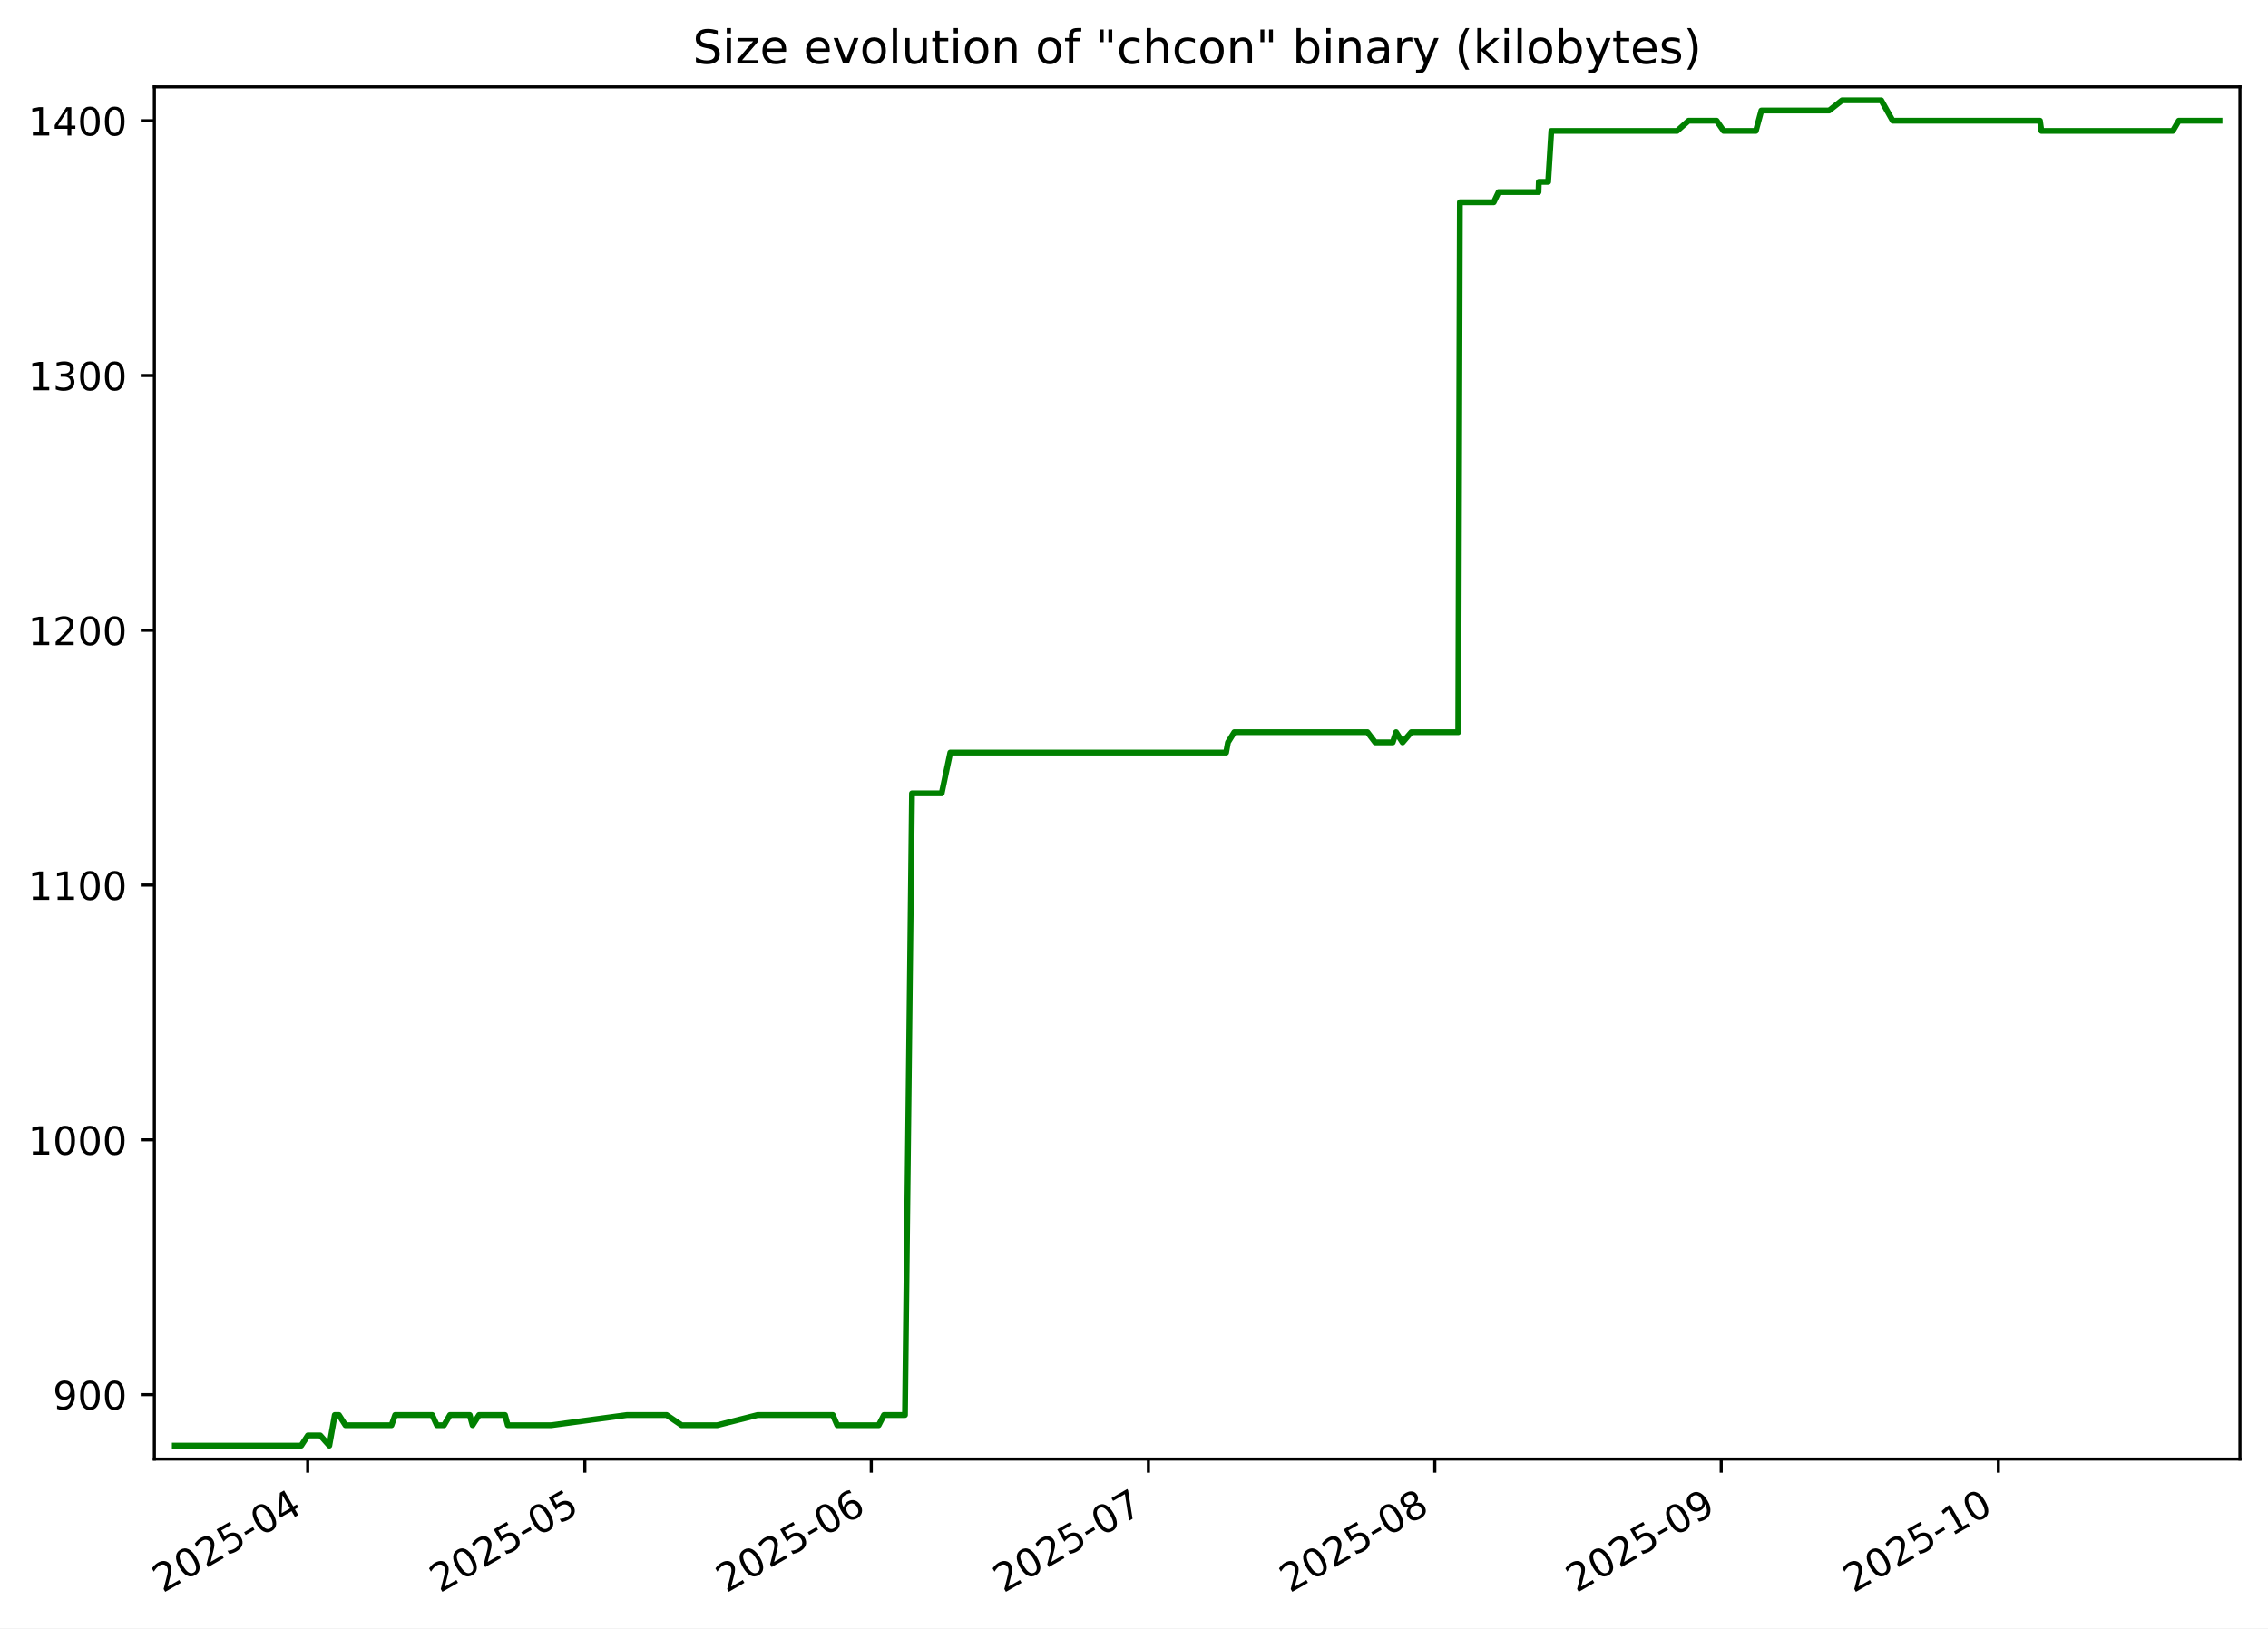
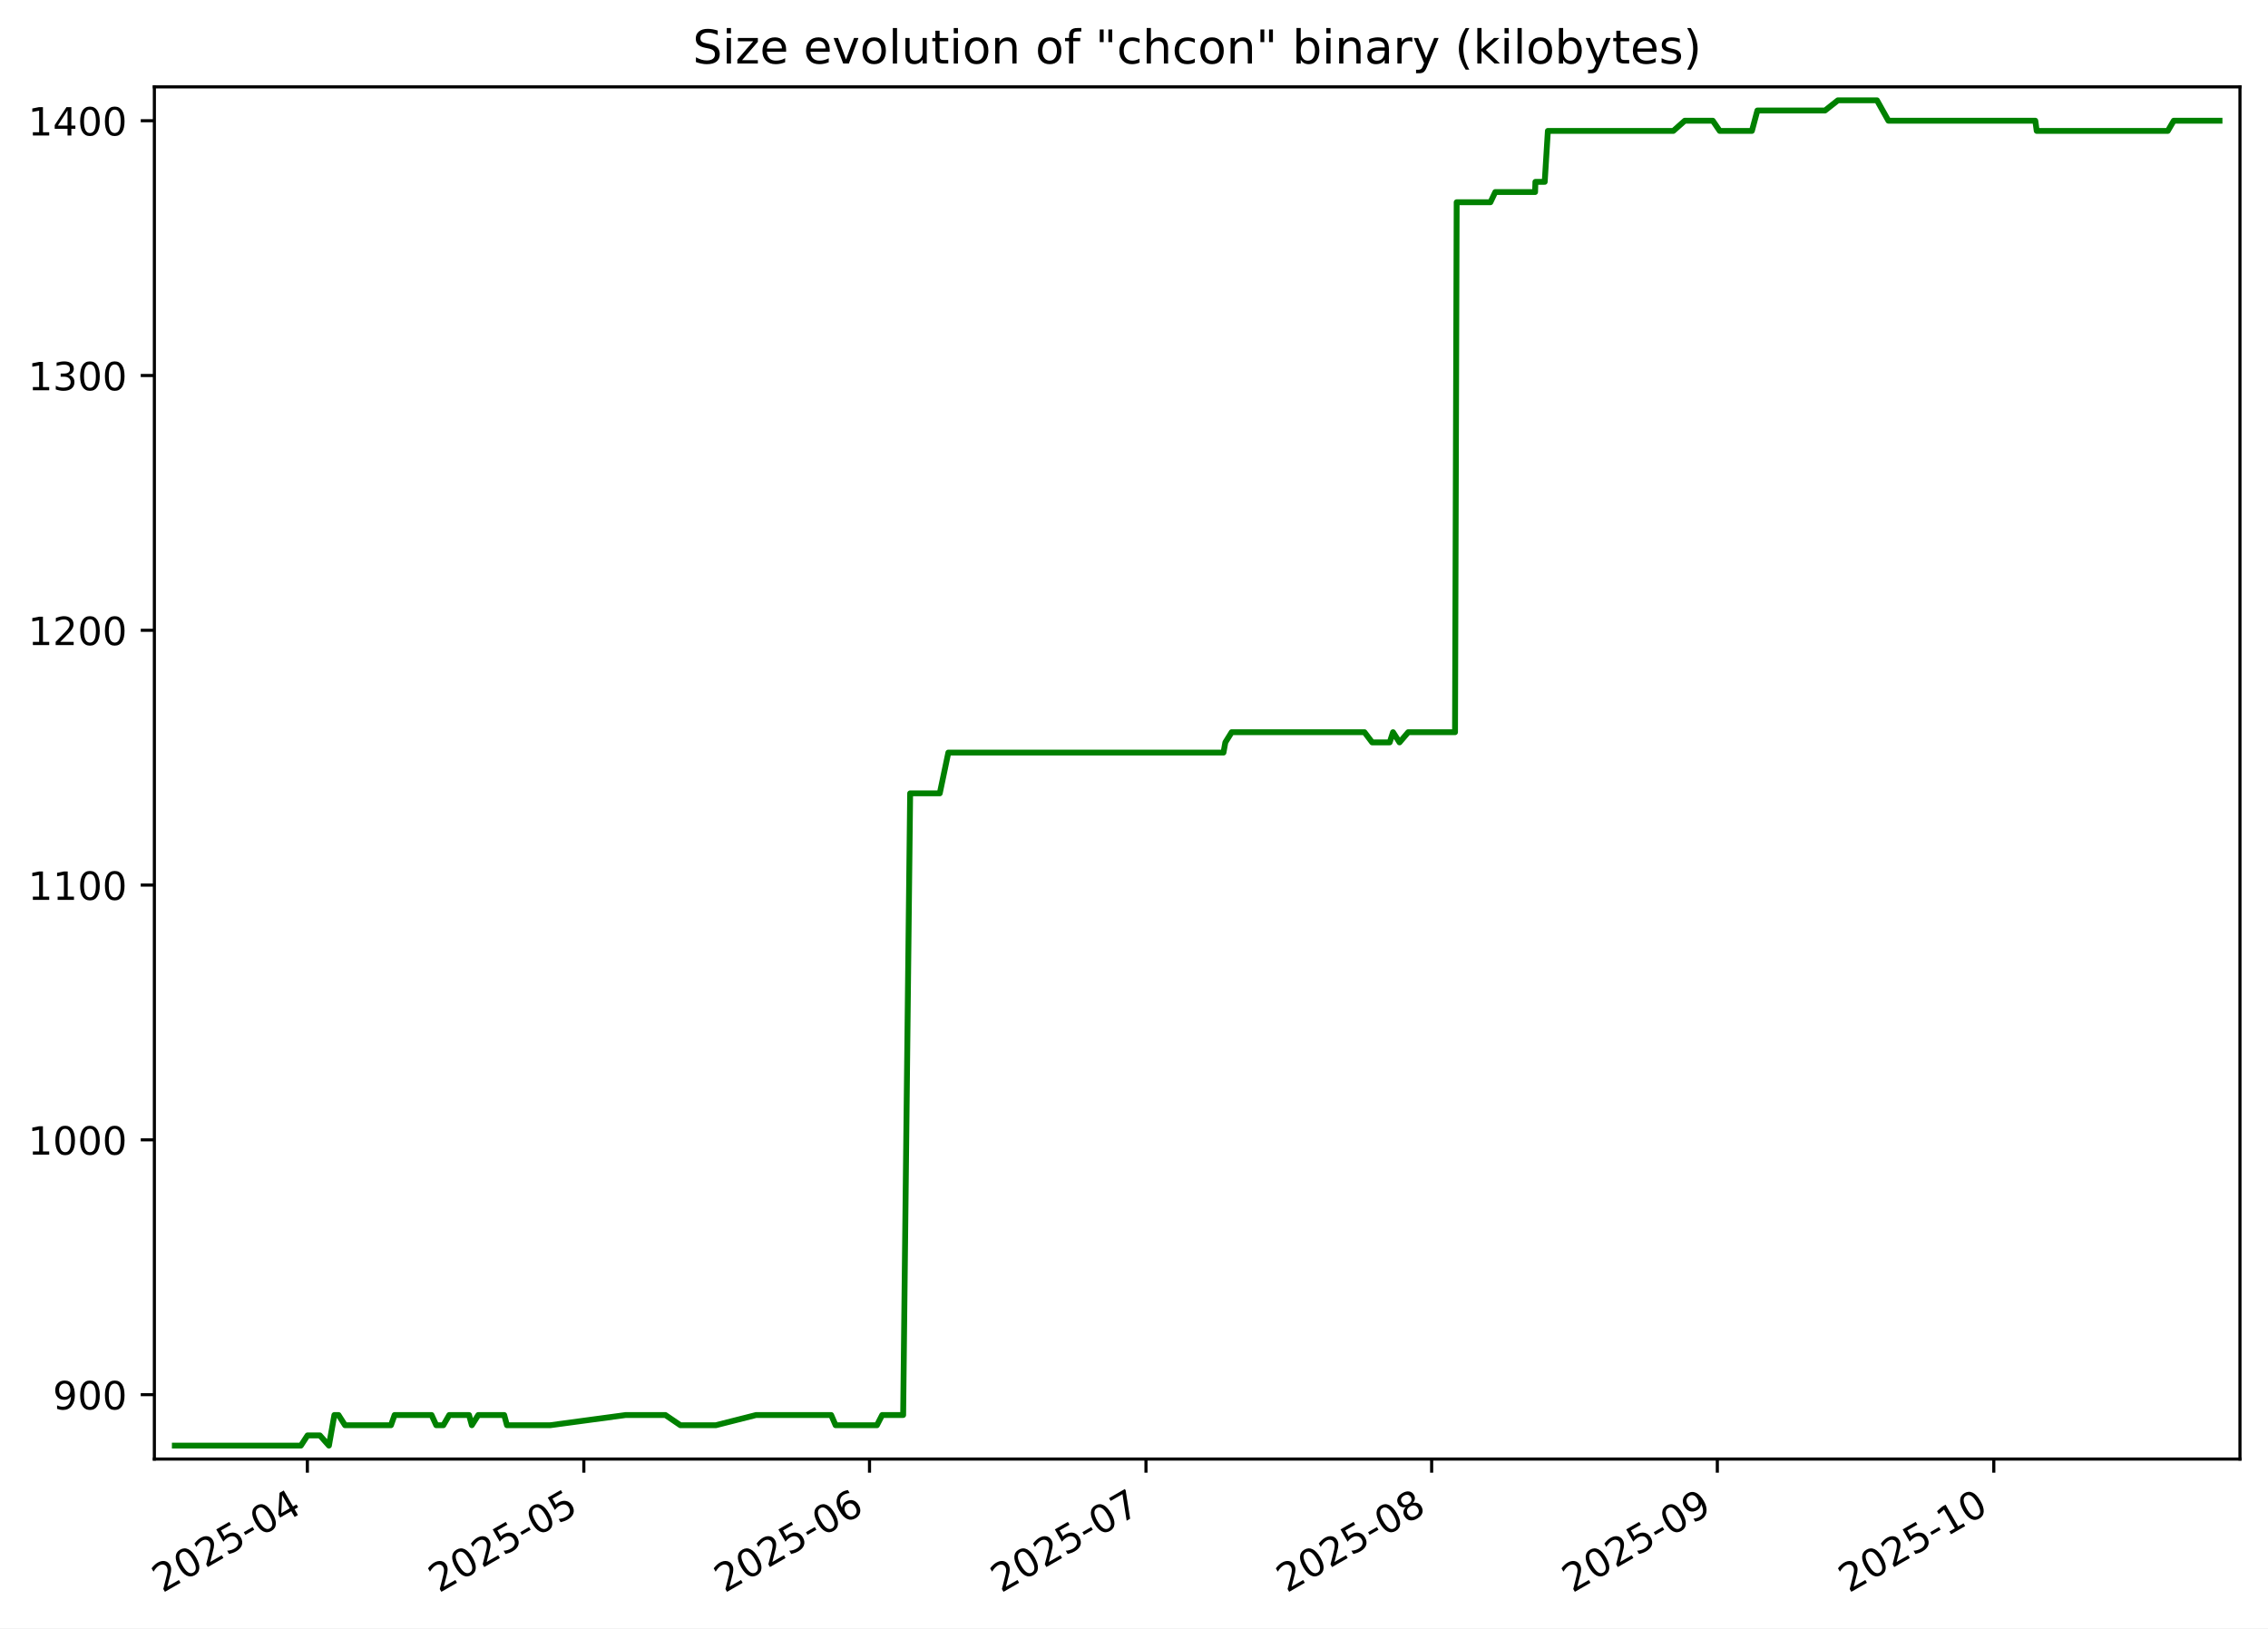
<svg xmlns="http://www.w3.org/2000/svg" xmlns:xlink="http://www.w3.org/1999/xlink" width="582.53pt" height="418.303pt" viewBox="0 0 582.53 418.303" version="1.1">
  <defs>
    <style type="text/css">*{stroke-linejoin: round; stroke-linecap: butt}</style>
  </defs>
  <g id="figure_1">
    <g id="patch_1">
      <path d="M -0 418.303  L 582.53 418.303  L 582.53 0  L -0 0  z " style="fill: #ffffff" />
    </g>
    <g id="axes_1">
      <g id="patch_2">
        <path d="M 39.65 374.83  L 575.33 374.83  L 575.33 22.318  L 39.65 22.318  z " style="fill: #ffffff" />
      </g>
      <g id="matplotlib.axis_1">
        <g id="xtick_1">
          <g id="line2d_1">
            <defs>
-               <path id="me381dc9ca7" d="M 0 0  L 0 3.5  " style="stroke: #000000; stroke-width: 0.8" />
+               <path id="m754781569c" d="M 0 0  L 0 3.5  " style="stroke: #000000; stroke-width: 0.8" />
            </defs>
            <g>
-               <use xlink:href="#me381dc9ca7" x="79.034" y="374.83" style="stroke: #000000; stroke-width: 0.8" />
+               <use xlink:href="#m754781569c" x="78.949" y="374.83" style="stroke: #000000; stroke-width: 0.8" />
            </g>
          </g>
          <g id="text_1">
-             <g transform="translate(41.80953 409.302) rotate(-30) scale(0.1 -0.1)">
+             <g transform="translate(41.72413 409.302) rotate(-30) scale(0.1 -0.1)">
              <defs>
                <path id="DejaVuSans-32" d="M 1228 531  L 3431 531  L 3431 0  L 469 0  L 469 531  Q 828 903 1448 1529  Q 2069 2156 2228 2338  Q 2531 2678 2651 2914  Q 2772 3150 2772 3378  Q 2772 3750 2511 3984  Q 2250 4219 1831 4219  Q 1534 4219 1204 4116  Q 875 4013 500 3803  L 500 4441  Q 881 4594 1212 4672  Q 1544 4750 1819 4750  Q 2544 4750 2975 4387  Q 3406 4025 3406 3419  Q 3406 3131 3298 2873  Q 3191 2616 2906 2266  Q 2828 2175 2409 1742  Q 1991 1309 1228 531  z " transform="scale(0.015625)" />
                <path id="DejaVuSans-30" d="M 2034 4250  Q 1547 4250 1301 3770  Q 1056 3291 1056 2328  Q 1056 1369 1301 889  Q 1547 409 2034 409  Q 2525 409 2770 889  Q 3016 1369 3016 2328  Q 3016 3291 2770 3770  Q 2525 4250 2034 4250  z M 2034 4750  Q 2819 4750 3233 4129  Q 3647 3509 3647 2328  Q 3647 1150 3233 529  Q 2819 -91 2034 -91  Q 1250 -91 836 529  Q 422 1150 422 2328  Q 422 3509 836 4129  Q 1250 4750 2034 4750  z " transform="scale(0.015625)" />
                <path id="DejaVuSans-35" d="M 691 4666  L 3169 4666  L 3169 4134  L 1269 4134  L 1269 2991  Q 1406 3038 1543 3061  Q 1681 3084 1819 3084  Q 2600 3084 3056 2656  Q 3513 2228 3513 1497  Q 3513 744 3044 326  Q 2575 -91 1722 -91  Q 1428 -91 1123 -41  Q 819 9 494 109  L 494 744  Q 775 591 1075 516  Q 1375 441 1709 441  Q 2250 441 2565 725  Q 2881 1009 2881 1497  Q 2881 1984 2565 2268  Q 2250 2553 1709 2553  Q 1456 2553 1204 2497  Q 953 2441 691 2322  L 691 4666  z " transform="scale(0.015625)" />
                <path id="DejaVuSans-2d" d="M 313 2009  L 1997 2009  L 1997 1497  L 313 1497  L 313 2009  z " transform="scale(0.015625)" />
                <path id="DejaVuSans-34" d="M 2419 4116  L 825 1625  L 2419 1625  L 2419 4116  z M 2253 4666  L 3047 4666  L 3047 1625  L 3713 1625  L 3713 1100  L 3047 1100  L 3047 0  L 2419 0  L 2419 1100  L 313 1100  L 313 1709  L 2253 4666  z " transform="scale(0.015625)" />
              </defs>
              <use xlink:href="#DejaVuSans-32" />
              <use xlink:href="#DejaVuSans-30" x="63.623" />
              <use xlink:href="#DejaVuSans-32" x="127.246" />
              <use xlink:href="#DejaVuSans-35" x="190.869" />
              <use xlink:href="#DejaVuSans-2d" x="254.492" />
              <use xlink:href="#DejaVuSans-30" x="290.576" />
              <use xlink:href="#DejaVuSans-34" x="354.199" />
            </g>
          </g>
        </g>
        <g id="xtick_2">
          <g id="line2d_2">
            <g>
-               <use xlink:href="#me381dc9ca7" x="150.221" y="374.83" style="stroke: #000000; stroke-width: 0.8" />
+               <use xlink:href="#m754781569c" x="149.957" y="374.83" style="stroke: #000000; stroke-width: 0.8" />
            </g>
          </g>
          <g id="text_2">
-             <g transform="translate(112.9959 409.302) rotate(-30) scale(0.1 -0.1)">
+             <g transform="translate(112.7324 409.302) rotate(-30) scale(0.1 -0.1)">
              <use xlink:href="#DejaVuSans-32" />
              <use xlink:href="#DejaVuSans-30" x="63.623" />
              <use xlink:href="#DejaVuSans-32" x="127.246" />
              <use xlink:href="#DejaVuSans-35" x="190.869" />
              <use xlink:href="#DejaVuSans-2d" x="254.492" />
              <use xlink:href="#DejaVuSans-30" x="290.576" />
              <use xlink:href="#DejaVuSans-35" x="354.199" />
            </g>
          </g>
        </g>
        <g id="xtick_3">
          <g id="line2d_3">
            <g>
-               <use xlink:href="#me381dc9ca7" x="223.78" y="374.83" style="stroke: #000000; stroke-width: 0.8" />
+               <use xlink:href="#m754781569c" x="223.332" y="374.83" style="stroke: #000000; stroke-width: 0.8" />
            </g>
          </g>
          <g id="text_3">
-             <g transform="translate(186.5552 409.302) rotate(-30) scale(0.1 -0.1)">
+             <g transform="translate(186.1077 409.302) rotate(-30) scale(0.1 -0.1)">
              <defs>
                <path id="DejaVuSans-36" d="M 2113 2584  Q 1688 2584 1439 2293  Q 1191 2003 1191 1497  Q 1191 994 1439 701  Q 1688 409 2113 409  Q 2538 409 2786 701  Q 3034 994 3034 1497  Q 3034 2003 2786 2293  Q 2538 2584 2113 2584  z M 3366 4563  L 3366 3988  Q 3128 4100 2886 4159  Q 2644 4219 2406 4219  Q 1781 4219 1451 3797  Q 1122 3375 1075 2522  Q 1259 2794 1537 2939  Q 1816 3084 2150 3084  Q 2853 3084 3261 2657  Q 3669 2231 3669 1497  Q 3669 778 3244 343  Q 2819 -91 2113 -91  Q 1303 -91 875 529  Q 447 1150 447 2328  Q 447 3434 972 4092  Q 1497 4750 2381 4750  Q 2619 4750 2861 4703  Q 3103 4656 3366 4563  z " transform="scale(0.015625)" />
              </defs>
              <use xlink:href="#DejaVuSans-32" />
              <use xlink:href="#DejaVuSans-30" x="63.623" />
              <use xlink:href="#DejaVuSans-32" x="127.246" />
              <use xlink:href="#DejaVuSans-35" x="190.869" />
              <use xlink:href="#DejaVuSans-2d" x="254.492" />
              <use xlink:href="#DejaVuSans-30" x="290.576" />
              <use xlink:href="#DejaVuSans-36" x="354.199" />
            </g>
          </g>
        </g>
        <g id="xtick_4">
          <g id="line2d_4">
            <g>
-               <use xlink:href="#me381dc9ca7" x="294.966" y="374.83" style="stroke: #000000; stroke-width: 0.8" />
+               <use xlink:href="#m754781569c" x="294.341" y="374.83" style="stroke: #000000; stroke-width: 0.8" />
            </g>
          </g>
          <g id="text_4">
-             <g transform="translate(257.7416 409.302) rotate(-30) scale(0.1 -0.1)">
+             <g transform="translate(257.116 409.302) rotate(-30) scale(0.1 -0.1)">
              <defs>
                <path id="DejaVuSans-37" d="M 525 4666  L 3525 4666  L 3525 4397  L 1831 0  L 1172 0  L 2766 4134  L 525 4134  L 525 4666  z " transform="scale(0.015625)" />
              </defs>
              <use xlink:href="#DejaVuSans-32" />
              <use xlink:href="#DejaVuSans-30" x="63.623" />
              <use xlink:href="#DejaVuSans-32" x="127.246" />
              <use xlink:href="#DejaVuSans-35" x="190.869" />
              <use xlink:href="#DejaVuSans-2d" x="254.492" />
              <use xlink:href="#DejaVuSans-30" x="290.576" />
              <use xlink:href="#DejaVuSans-37" x="354.199" />
            </g>
          </g>
        </g>
        <g id="xtick_5">
          <g id="line2d_5">
            <g>
-               <use xlink:href="#me381dc9ca7" x="368.526" y="374.83" style="stroke: #000000; stroke-width: 0.8" />
+               <use xlink:href="#m754781569c" x="367.716" y="374.83" style="stroke: #000000; stroke-width: 0.8" />
            </g>
          </g>
          <g id="text_5">
-             <g transform="translate(331.3009 409.302) rotate(-30) scale(0.1 -0.1)">
+             <g transform="translate(330.4912 409.302) rotate(-30) scale(0.1 -0.1)">
              <defs>
                <path id="DejaVuSans-38" d="M 2034 2216  Q 1584 2216 1326 1975  Q 1069 1734 1069 1313  Q 1069 891 1326 650  Q 1584 409 2034 409  Q 2484 409 2743 651  Q 3003 894 3003 1313  Q 3003 1734 2745 1975  Q 2488 2216 2034 2216  z M 1403 2484  Q 997 2584 770 2862  Q 544 3141 544 3541  Q 544 4100 942 4425  Q 1341 4750 2034 4750  Q 2731 4750 3128 4425  Q 3525 4100 3525 3541  Q 3525 3141 3298 2862  Q 3072 2584 2669 2484  Q 3125 2378 3379 2068  Q 3634 1759 3634 1313  Q 3634 634 3220 271  Q 2806 -91 2034 -91  Q 1263 -91 848 271  Q 434 634 434 1313  Q 434 1759 690 2068  Q 947 2378 1403 2484  z M 1172 3481  Q 1172 3119 1398 2916  Q 1625 2713 2034 2713  Q 2441 2713 2670 2916  Q 2900 3119 2900 3481  Q 2900 3844 2670 4047  Q 2441 4250 2034 4250  Q 1625 4250 1398 4047  Q 1172 3844 1172 3481  z " transform="scale(0.015625)" />
              </defs>
              <use xlink:href="#DejaVuSans-32" />
              <use xlink:href="#DejaVuSans-30" x="63.623" />
              <use xlink:href="#DejaVuSans-32" x="127.246" />
              <use xlink:href="#DejaVuSans-35" x="190.869" />
              <use xlink:href="#DejaVuSans-2d" x="254.492" />
              <use xlink:href="#DejaVuSans-30" x="290.576" />
              <use xlink:href="#DejaVuSans-38" x="354.199" />
            </g>
          </g>
        </g>
        <g id="xtick_6">
          <g id="line2d_6">
            <g>
-               <use xlink:href="#me381dc9ca7" x="442.085" y="374.83" style="stroke: #000000; stroke-width: 0.8" />
+               <use xlink:href="#m754781569c" x="441.091" y="374.83" style="stroke: #000000; stroke-width: 0.8" />
            </g>
          </g>
          <g id="text_6">
-             <g transform="translate(404.8601 409.302) rotate(-30) scale(0.1 -0.1)">
+             <g transform="translate(403.8665 409.302) rotate(-30) scale(0.1 -0.1)">
              <defs>
                <path id="DejaVuSans-39" d="M 703 97  L 703 672  Q 941 559 1184 500  Q 1428 441 1663 441  Q 2288 441 2617 861  Q 2947 1281 2994 2138  Q 2813 1869 2534 1725  Q 2256 1581 1919 1581  Q 1219 1581 811 2004  Q 403 2428 403 3163  Q 403 3881 828 4315  Q 1253 4750 1959 4750  Q 2769 4750 3195 4129  Q 3622 3509 3622 2328  Q 3622 1225 3098 567  Q 2575 -91 1691 -91  Q 1453 -91 1209 -44  Q 966 3 703 97  z M 1959 2075  Q 2384 2075 2632 2365  Q 2881 2656 2881 3163  Q 2881 3666 2632 3958  Q 2384 4250 1959 4250  Q 1534 4250 1286 3958  Q 1038 3666 1038 3163  Q 1038 2656 1286 2365  Q 1534 2075 1959 2075  z " transform="scale(0.015625)" />
              </defs>
              <use xlink:href="#DejaVuSans-32" />
              <use xlink:href="#DejaVuSans-30" x="63.623" />
              <use xlink:href="#DejaVuSans-32" x="127.246" />
              <use xlink:href="#DejaVuSans-35" x="190.869" />
              <use xlink:href="#DejaVuSans-2d" x="254.492" />
              <use xlink:href="#DejaVuSans-30" x="290.576" />
              <use xlink:href="#DejaVuSans-39" x="354.199" />
            </g>
          </g>
        </g>
        <g id="xtick_7">
          <g id="line2d_7">
            <g>
-               <use xlink:href="#me381dc9ca7" x="513.271" y="374.83" style="stroke: #000000; stroke-width: 0.8" />
+               <use xlink:href="#m754781569c" x="512.1" y="374.83" style="stroke: #000000; stroke-width: 0.8" />
            </g>
          </g>
          <g id="text_7">
-             <g transform="translate(476.0465 409.302) rotate(-30) scale(0.1 -0.1)">
+             <g transform="translate(474.8748 409.302) rotate(-30) scale(0.1 -0.1)">
              <defs>
                <path id="DejaVuSans-31" d="M 794 531  L 1825 531  L 1825 4091  L 703 3866  L 703 4441  L 1819 4666  L 2450 4666  L 2450 531  L 3481 531  L 3481 0  L 794 0  L 794 531  z " transform="scale(0.015625)" />
              </defs>
              <use xlink:href="#DejaVuSans-32" />
              <use xlink:href="#DejaVuSans-30" x="63.623" />
              <use xlink:href="#DejaVuSans-32" x="127.246" />
              <use xlink:href="#DejaVuSans-35" x="190.869" />
              <use xlink:href="#DejaVuSans-2d" x="254.492" />
              <use xlink:href="#DejaVuSans-31" x="290.576" />
              <use xlink:href="#DejaVuSans-30" x="354.199" />
            </g>
          </g>
        </g>
      </g>
      <g id="matplotlib.axis_2">
        <g id="ytick_1">
          <g id="line2d_8">
            <defs>
-               <path id="mf493db623f" d="M 0 0  L -3.5 0  " style="stroke: #000000; stroke-width: 0.8" />
+               <path id="m9ccef479f4" d="M 0 0  L -3.5 0  " style="stroke: #000000; stroke-width: 0.8" />
            </defs>
            <g>
-               <use xlink:href="#mf493db623f" x="39.65" y="358.283" style="stroke: #000000; stroke-width: 0.8" />
+               <use xlink:href="#m9ccef479f4" x="39.65" y="358.283" style="stroke: #000000; stroke-width: 0.8" />
            </g>
          </g>
          <g id="text_8">
            <g transform="translate(13.5625 362.0824) scale(0.1 -0.1)">
              <use xlink:href="#DejaVuSans-39" />
              <use xlink:href="#DejaVuSans-30" x="63.623" />
              <use xlink:href="#DejaVuSans-30" x="127.246" />
            </g>
          </g>
        </g>
        <g id="ytick_2">
          <g id="line2d_9">
            <g>
-               <use xlink:href="#mf493db623f" x="39.65" y="292.829" style="stroke: #000000; stroke-width: 0.8" />
+               <use xlink:href="#m9ccef479f4" x="39.65" y="292.829" style="stroke: #000000; stroke-width: 0.8" />
            </g>
          </g>
          <g id="text_9">
            <g transform="translate(7.2 296.6279) scale(0.1 -0.1)">
              <use xlink:href="#DejaVuSans-31" />
              <use xlink:href="#DejaVuSans-30" x="63.623" />
              <use xlink:href="#DejaVuSans-30" x="127.246" />
              <use xlink:href="#DejaVuSans-30" x="190.869" />
            </g>
          </g>
        </g>
        <g id="ytick_3">
          <g id="line2d_10">
            <g>
-               <use xlink:href="#mf493db623f" x="39.65" y="227.374" style="stroke: #000000; stroke-width: 0.8" />
+               <use xlink:href="#m9ccef479f4" x="39.65" y="227.374" style="stroke: #000000; stroke-width: 0.8" />
            </g>
          </g>
          <g id="text_10">
            <g transform="translate(7.2 231.1733) scale(0.1 -0.1)">
              <use xlink:href="#DejaVuSans-31" />
              <use xlink:href="#DejaVuSans-31" x="63.623" />
              <use xlink:href="#DejaVuSans-30" x="127.246" />
              <use xlink:href="#DejaVuSans-30" x="190.869" />
            </g>
          </g>
        </g>
        <g id="ytick_4">
          <g id="line2d_11">
            <g>
-               <use xlink:href="#mf493db623f" x="39.65" y="161.92" style="stroke: #000000; stroke-width: 0.8" />
+               <use xlink:href="#m9ccef479f4" x="39.65" y="161.92" style="stroke: #000000; stroke-width: 0.8" />
            </g>
          </g>
          <g id="text_11">
            <g transform="translate(7.2 165.7188) scale(0.1 -0.1)">
              <use xlink:href="#DejaVuSans-31" />
              <use xlink:href="#DejaVuSans-32" x="63.623" />
              <use xlink:href="#DejaVuSans-30" x="127.246" />
              <use xlink:href="#DejaVuSans-30" x="190.869" />
            </g>
          </g>
        </g>
        <g id="ytick_5">
          <g id="line2d_12">
            <g>
-               <use xlink:href="#mf493db623f" x="39.65" y="96.465" style="stroke: #000000; stroke-width: 0.8" />
+               <use xlink:href="#m9ccef479f4" x="39.65" y="96.465" style="stroke: #000000; stroke-width: 0.8" />
            </g>
          </g>
          <g id="text_12">
            <g transform="translate(7.2 100.2643) scale(0.1 -0.1)">
              <defs>
                <path id="DejaVuSans-33" d="M 2597 2516  Q 3050 2419 3304 2112  Q 3559 1806 3559 1356  Q 3559 666 3084 287  Q 2609 -91 1734 -91  Q 1441 -91 1130 -33  Q 819 25 488 141  L 488 750  Q 750 597 1062 519  Q 1375 441 1716 441  Q 2309 441 2620 675  Q 2931 909 2931 1356  Q 2931 1769 2642 2001  Q 2353 2234 1838 2234  L 1294 2234  L 1294 2753  L 1863 2753  Q 2328 2753 2575 2939  Q 2822 3125 2822 3475  Q 2822 3834 2567 4026  Q 2313 4219 1838 4219  Q 1578 4219 1281 4162  Q 984 4106 628 3988  L 628 4550  Q 988 4650 1302 4700  Q 1616 4750 1894 4750  Q 2613 4750 3031 4423  Q 3450 4097 3450 3541  Q 3450 3153 3228 2886  Q 3006 2619 2597 2516  z " transform="scale(0.015625)" />
              </defs>
              <use xlink:href="#DejaVuSans-31" />
              <use xlink:href="#DejaVuSans-33" x="63.623" />
              <use xlink:href="#DejaVuSans-30" x="127.246" />
              <use xlink:href="#DejaVuSans-30" x="190.869" />
            </g>
          </g>
        </g>
        <g id="ytick_6">
          <g id="line2d_13">
            <g>
-               <use xlink:href="#mf493db623f" x="39.65" y="31.01" style="stroke: #000000; stroke-width: 0.8" />
+               <use xlink:href="#m9ccef479f4" x="39.65" y="31.01" style="stroke: #000000; stroke-width: 0.8" />
            </g>
          </g>
          <g id="text_13">
            <g transform="translate(7.2 34.80971) scale(0.1 -0.1)">
              <use xlink:href="#DejaVuSans-31" />
              <use xlink:href="#DejaVuSans-34" x="63.623" />
              <use xlink:href="#DejaVuSans-30" x="127.246" />
              <use xlink:href="#DejaVuSans-30" x="190.869" />
            </g>
          </g>
        </g>
      </g>
      <g id="line2d_14">
-         <path d="M 44.902 371.374  L 77.364 371.374  L 79.075 368.756  L 82.252 368.756  L 84.584 371.374  L 85.982 363.52  L 87.056 363.52  L 88.729 366.138  L 100.558 366.138  L 101.495 363.52  L 111.011 363.52  L 112.219 366.138  L 114.046 366.138  L 115.567 363.52  L 120.658 363.52  L 121.382 366.138  L 123.036 363.52  L 129.715 363.52  L 130.424 366.138  L 141.563 366.138  L 161.02 363.52  L 171.219 363.52  L 175.079 366.138  L 184.207 366.138  L 194.576 363.52  L 213.906 363.52  L 215.046 366.138  L 225.689 366.138  L 227.037 363.52  L 232.443 363.52  L 234.244 203.81  L 241.87 203.81  L 244.078 193.338  L 314.925 193.338  L 315.401 190.72  L 317.033 188.101  L 351.223 188.101  L 353.211 190.72  L 357.722 190.72  L 358.578 188.101  L 360.254 190.72  L 362.495 188.101  L 374.547 188.101  L 374.97 51.956  L 383.659 51.956  L 384.909 49.338  L 395.161 49.338  L 395.24 46.72  L 397.64 46.72  L 398.452 33.629  L 430.75 33.629  L 433.712 31.01  L 440.907 31.01  L 442.703 33.629  L 450.989 33.629  L 452.399 28.392  L 469.809 28.392  L 473.123 25.774  L 483.193 25.774  L 486.137 31.01  L 523.96 31.01  L 524.326 33.629  L 558.078 33.629  L 559.615 31.01  L 570.078 31.01  L 570.078 31.01  " clip-path="url(#p7e43966efc)" style="fill: none; stroke: #008000; stroke-width: 1.5; stroke-linecap: square" />
+         <path d="M 44.902 371.374  L 77.283 371.374  L 78.989 368.756  L 82.158 368.756  L 84.485 371.374  L 85.879 363.52  L 86.95 363.52  L 88.619 366.138  L 100.419 366.138  L 101.353 363.52  L 110.846 363.52  L 112.05 366.138  L 113.873 366.138  L 115.39 363.52  L 120.468 363.52  L 121.191 366.138  L 122.841 363.52  L 129.503 363.52  L 130.21 366.138  L 141.322 366.138  L 160.729 363.52  L 170.902 363.52  L 174.753 366.138  L 183.859 366.138  L 194.201 363.52  L 213.483 363.52  L 214.621 366.138  L 225.237 366.138  L 226.581 363.52  L 231.974 363.52  L 233.77 203.81  L 241.378 203.81  L 243.579 193.338  L 314.25 193.338  L 314.725 190.72  L 316.352 188.101  L 350.456 188.101  L 352.44 190.72  L 356.94 190.72  L 357.793 188.101  L 359.465 190.72  L 361.7 188.101  L 373.722 188.101  L 374.144 51.956  L 382.811 51.956  L 384.059 49.338  L 394.285 49.338  L 394.363 46.72  L 396.758 46.72  L 397.568 33.629  L 429.785 33.629  L 432.74 31.01  L 439.916 31.01  L 441.708 33.629  L 449.973 33.629  L 451.38 28.392  L 468.746 28.392  L 472.052 25.774  L 482.096 25.774  L 485.033 31.01  L 522.761 31.01  L 523.126 33.629  L 556.794 33.629  L 558.328 31.01  L 570.078 31.01  L 570.078 31.01  " clip-path="url(#pfa095689f7)" style="fill: none; stroke: #008000; stroke-width: 1.5; stroke-linecap: square" />
      </g>
      <g id="patch_3">
        <path d="M 39.65 374.83  L 39.65 22.318  " style="fill: none; stroke: #000000; stroke-width: 0.8; stroke-linejoin: miter; stroke-linecap: square" />
      </g>
      <g id="patch_4">
        <path d="M 575.33 374.83  L 575.33 22.318  " style="fill: none; stroke: #000000; stroke-width: 0.8; stroke-linejoin: miter; stroke-linecap: square" />
      </g>
      <g id="patch_5">
        <path d="M 39.65 374.83  L 575.33 374.83  " style="fill: none; stroke: #000000; stroke-width: 0.8; stroke-linejoin: miter; stroke-linecap: square" />
      </g>
      <g id="patch_6">
        <path d="M 39.65 22.318  L 575.33 22.318  " style="fill: none; stroke: #000000; stroke-width: 0.8; stroke-linejoin: miter; stroke-linecap: square" />
      </g>
      <g id="text_14">
        <g transform="translate(177.92 16.31812) scale(0.12 -0.12)">
          <defs>
            <path id="DejaVuSans-53" d="M 3425 4513  L 3425 3897  Q 3066 4069 2747 4153  Q 2428 4238 2131 4238  Q 1616 4238 1336 4038  Q 1056 3838 1056 3469  Q 1056 3159 1242 3001  Q 1428 2844 1947 2747  L 2328 2669  Q 3034 2534 3370 2195  Q 3706 1856 3706 1288  Q 3706 609 3251 259  Q 2797 -91 1919 -91  Q 1588 -91 1214 -16  Q 841 59 441 206  L 441 856  Q 825 641 1194 531  Q 1563 422 1919 422  Q 2459 422 2753 634  Q 3047 847 3047 1241  Q 3047 1584 2836 1778  Q 2625 1972 2144 2069  L 1759 2144  Q 1053 2284 737 2584  Q 422 2884 422 3419  Q 422 4038 858 4394  Q 1294 4750 2059 4750  Q 2388 4750 2728 4690  Q 3069 4631 3425 4513  z " transform="scale(0.015625)" />
            <path id="DejaVuSans-69" d="M 603 3500  L 1178 3500  L 1178 0  L 603 0  L 603 3500  z M 603 4863  L 1178 4863  L 1178 4134  L 603 4134  L 603 4863  z " transform="scale(0.015625)" />
            <path id="DejaVuSans-7a" d="M 353 3500  L 3084 3500  L 3084 2975  L 922 459  L 3084 459  L 3084 0  L 275 0  L 275 525  L 2438 3041  L 353 3041  L 353 3500  z " transform="scale(0.015625)" />
            <path id="DejaVuSans-65" d="M 3597 1894  L 3597 1613  L 953 1613  Q 991 1019 1311 708  Q 1631 397 2203 397  Q 2534 397 2845 478  Q 3156 559 3463 722  L 3463 178  Q 3153 47 2828 -22  Q 2503 -91 2169 -91  Q 1331 -91 842 396  Q 353 884 353 1716  Q 353 2575 817 3079  Q 1281 3584 2069 3584  Q 2775 3584 3186 3129  Q 3597 2675 3597 1894  z M 3022 2063  Q 3016 2534 2758 2815  Q 2500 3097 2075 3097  Q 1594 3097 1305 2825  Q 1016 2553 972 2059  L 3022 2063  z " transform="scale(0.015625)" />
            <path id="DejaVuSans-20" transform="scale(0.015625)" />
            <path id="DejaVuSans-76" d="M 191 3500  L 800 3500  L 1894 563  L 2988 3500  L 3597 3500  L 2284 0  L 1503 0  L 191 3500  z " transform="scale(0.015625)" />
            <path id="DejaVuSans-6f" d="M 1959 3097  Q 1497 3097 1228 2736  Q 959 2375 959 1747  Q 959 1119 1226 758  Q 1494 397 1959 397  Q 2419 397 2687 759  Q 2956 1122 2956 1747  Q 2956 2369 2687 2733  Q 2419 3097 1959 3097  z M 1959 3584  Q 2709 3584 3137 3096  Q 3566 2609 3566 1747  Q 3566 888 3137 398  Q 2709 -91 1959 -91  Q 1206 -91 779 398  Q 353 888 353 1747  Q 353 2609 779 3096  Q 1206 3584 1959 3584  z " transform="scale(0.015625)" />
            <path id="DejaVuSans-6c" d="M 603 4863  L 1178 4863  L 1178 0  L 603 0  L 603 4863  z " transform="scale(0.015625)" />
            <path id="DejaVuSans-75" d="M 544 1381  L 544 3500  L 1119 3500  L 1119 1403  Q 1119 906 1312 657  Q 1506 409 1894 409  Q 2359 409 2629 706  Q 2900 1003 2900 1516  L 2900 3500  L 3475 3500  L 3475 0  L 2900 0  L 2900 538  Q 2691 219 2414 64  Q 2138 -91 1772 -91  Q 1169 -91 856 284  Q 544 659 544 1381  z M 1991 3584  L 1991 3584  z " transform="scale(0.015625)" />
            <path id="DejaVuSans-74" d="M 1172 4494  L 1172 3500  L 2356 3500  L 2356 3053  L 1172 3053  L 1172 1153  Q 1172 725 1289 603  Q 1406 481 1766 481  L 2356 481  L 2356 0  L 1766 0  Q 1100 0 847 248  Q 594 497 594 1153  L 594 3053  L 172 3053  L 172 3500  L 594 3500  L 594 4494  L 1172 4494  z " transform="scale(0.015625)" />
            <path id="DejaVuSans-6e" d="M 3513 2113  L 3513 0  L 2938 0  L 2938 2094  Q 2938 2591 2744 2837  Q 2550 3084 2163 3084  Q 1697 3084 1428 2787  Q 1159 2491 1159 1978  L 1159 0  L 581 0  L 581 3500  L 1159 3500  L 1159 2956  Q 1366 3272 1645 3428  Q 1925 3584 2291 3584  Q 2894 3584 3203 3211  Q 3513 2838 3513 2113  z " transform="scale(0.015625)" />
            <path id="DejaVuSans-66" d="M 2375 4863  L 2375 4384  L 1825 4384  Q 1516 4384 1395 4259  Q 1275 4134 1275 3809  L 1275 3500  L 2222 3500  L 2222 3053  L 1275 3053  L 1275 0  L 697 0  L 697 3053  L 147 3053  L 147 3500  L 697 3500  L 697 3744  Q 697 4328 969 4595  Q 1241 4863 1831 4863  L 2375 4863  z " transform="scale(0.015625)" />
            <path id="DejaVuSans-22" d="M 1147 4666  L 1147 2931  L 616 2931  L 616 4666  L 1147 4666  z M 2328 4666  L 2328 2931  L 1797 2931  L 1797 4666  L 2328 4666  z " transform="scale(0.015625)" />
            <path id="DejaVuSans-63" d="M 3122 3366  L 3122 2828  Q 2878 2963 2633 3030  Q 2388 3097 2138 3097  Q 1578 3097 1268 2742  Q 959 2388 959 1747  Q 959 1106 1268 751  Q 1578 397 2138 397  Q 2388 397 2633 464  Q 2878 531 3122 666  L 3122 134  Q 2881 22 2623 -34  Q 2366 -91 2075 -91  Q 1284 -91 818 406  Q 353 903 353 1747  Q 353 2603 823 3093  Q 1294 3584 2113 3584  Q 2378 3584 2631 3529  Q 2884 3475 3122 3366  z " transform="scale(0.015625)" />
            <path id="DejaVuSans-68" d="M 3513 2113  L 3513 0  L 2938 0  L 2938 2094  Q 2938 2591 2744 2837  Q 2550 3084 2163 3084  Q 1697 3084 1428 2787  Q 1159 2491 1159 1978  L 1159 0  L 581 0  L 581 4863  L 1159 4863  L 1159 2956  Q 1366 3272 1645 3428  Q 1925 3584 2291 3584  Q 2894 3584 3203 3211  Q 3513 2838 3513 2113  z " transform="scale(0.015625)" />
            <path id="DejaVuSans-62" d="M 3116 1747  Q 3116 2381 2855 2742  Q 2594 3103 2138 3103  Q 1681 3103 1420 2742  Q 1159 2381 1159 1747  Q 1159 1113 1420 752  Q 1681 391 2138 391  Q 2594 391 2855 752  Q 3116 1113 3116 1747  z M 1159 2969  Q 1341 3281 1617 3432  Q 1894 3584 2278 3584  Q 2916 3584 3314 3078  Q 3713 2572 3713 1747  Q 3713 922 3314 415  Q 2916 -91 2278 -91  Q 1894 -91 1617 61  Q 1341 213 1159 525  L 1159 0  L 581 0  L 581 4863  L 1159 4863  L 1159 2969  z " transform="scale(0.015625)" />
            <path id="DejaVuSans-61" d="M 2194 1759  Q 1497 1759 1228 1600  Q 959 1441 959 1056  Q 959 750 1161 570  Q 1363 391 1709 391  Q 2188 391 2477 730  Q 2766 1069 2766 1631  L 2766 1759  L 2194 1759  z M 3341 1997  L 3341 0  L 2766 0  L 2766 531  Q 2569 213 2275 61  Q 1981 -91 1556 -91  Q 1019 -91 701 211  Q 384 513 384 1019  Q 384 1609 779 1909  Q 1175 2209 1959 2209  L 2766 2209  L 2766 2266  Q 2766 2663 2505 2880  Q 2244 3097 1772 3097  Q 1472 3097 1187 3025  Q 903 2953 641 2809  L 641 3341  Q 956 3463 1253 3523  Q 1550 3584 1831 3584  Q 2591 3584 2966 3190  Q 3341 2797 3341 1997  z " transform="scale(0.015625)" />
            <path id="DejaVuSans-72" d="M 2631 2963  Q 2534 3019 2420 3045  Q 2306 3072 2169 3072  Q 1681 3072 1420 2755  Q 1159 2438 1159 1844  L 1159 0  L 581 0  L 581 3500  L 1159 3500  L 1159 2956  Q 1341 3275 1631 3429  Q 1922 3584 2338 3584  Q 2397 3584 2469 3576  Q 2541 3569 2628 3553  L 2631 2963  z " transform="scale(0.015625)" />
            <path id="DejaVuSans-79" d="M 2059 -325  Q 1816 -950 1584 -1140  Q 1353 -1331 966 -1331  L 506 -1331  L 506 -850  L 844 -850  Q 1081 -850 1212 -737  Q 1344 -625 1503 -206  L 1606 56  L 191 3500  L 800 3500  L 1894 763  L 2988 3500  L 3597 3500  L 2059 -325  z " transform="scale(0.015625)" />
            <path id="DejaVuSans-28" d="M 1984 4856  Q 1566 4138 1362 3434  Q 1159 2731 1159 2009  Q 1159 1288 1364 580  Q 1569 -128 1984 -844  L 1484 -844  Q 1016 -109 783 600  Q 550 1309 550 2009  Q 550 2706 781 3412  Q 1013 4119 1484 4856  L 1984 4856  z " transform="scale(0.015625)" />
            <path id="DejaVuSans-6b" d="M 581 4863  L 1159 4863  L 1159 1991  L 2875 3500  L 3609 3500  L 1753 1863  L 3688 0  L 2938 0  L 1159 1709  L 1159 0  L 581 0  L 581 4863  z " transform="scale(0.015625)" />
            <path id="DejaVuSans-73" d="M 2834 3397  L 2834 2853  Q 2591 2978 2328 3040  Q 2066 3103 1784 3103  Q 1356 3103 1142 2972  Q 928 2841 928 2578  Q 928 2378 1081 2264  Q 1234 2150 1697 2047  L 1894 2003  Q 2506 1872 2764 1633  Q 3022 1394 3022 966  Q 3022 478 2636 193  Q 2250 -91 1575 -91  Q 1294 -91 989 -36  Q 684 19 347 128  L 347 722  Q 666 556 975 473  Q 1284 391 1588 391  Q 1994 391 2212 530  Q 2431 669 2431 922  Q 2431 1156 2273 1281  Q 2116 1406 1581 1522  L 1381 1569  Q 847 1681 609 1914  Q 372 2147 372 2553  Q 372 3047 722 3315  Q 1072 3584 1716 3584  Q 2034 3584 2315 3537  Q 2597 3491 2834 3397  z " transform="scale(0.015625)" />
            <path id="DejaVuSans-29" d="M 513 4856  L 1013 4856  Q 1481 4119 1714 3412  Q 1947 2706 1947 2009  Q 1947 1309 1714 600  Q 1481 -109 1013 -844  L 513 -844  Q 928 -128 1133 580  Q 1338 1288 1338 2009  Q 1338 2731 1133 3434  Q 928 4138 513 4856  z " transform="scale(0.015625)" />
          </defs>
          <use xlink:href="#DejaVuSans-53" />
          <use xlink:href="#DejaVuSans-69" x="63.477" />
          <use xlink:href="#DejaVuSans-7a" x="91.26" />
          <use xlink:href="#DejaVuSans-65" x="143.75" />
          <use xlink:href="#DejaVuSans-20" x="205.273" />
          <use xlink:href="#DejaVuSans-65" x="237.061" />
          <use xlink:href="#DejaVuSans-76" x="298.584" />
          <use xlink:href="#DejaVuSans-6f" x="357.764" />
          <use xlink:href="#DejaVuSans-6c" x="418.945" />
          <use xlink:href="#DejaVuSans-75" x="446.729" />
          <use xlink:href="#DejaVuSans-74" x="510.107" />
          <use xlink:href="#DejaVuSans-69" x="549.316" />
          <use xlink:href="#DejaVuSans-6f" x="577.1" />
          <use xlink:href="#DejaVuSans-6e" x="638.281" />
          <use xlink:href="#DejaVuSans-20" x="701.66" />
          <use xlink:href="#DejaVuSans-6f" x="733.447" />
          <use xlink:href="#DejaVuSans-66" x="794.629" />
          <use xlink:href="#DejaVuSans-20" x="829.834" />
          <use xlink:href="#DejaVuSans-22" x="861.621" />
          <use xlink:href="#DejaVuSans-63" x="907.617" />
          <use xlink:href="#DejaVuSans-68" x="962.598" />
          <use xlink:href="#DejaVuSans-63" x="1025.977" />
          <use xlink:href="#DejaVuSans-6f" x="1080.957" />
          <use xlink:href="#DejaVuSans-6e" x="1142.139" />
          <use xlink:href="#DejaVuSans-22" x="1205.518" />
          <use xlink:href="#DejaVuSans-20" x="1251.514" />
          <use xlink:href="#DejaVuSans-62" x="1283.301" />
          <use xlink:href="#DejaVuSans-69" x="1346.777" />
          <use xlink:href="#DejaVuSans-6e" x="1374.561" />
          <use xlink:href="#DejaVuSans-61" x="1437.939" />
          <use xlink:href="#DejaVuSans-72" x="1499.219" />
          <use xlink:href="#DejaVuSans-79" x="1540.332" />
          <use xlink:href="#DejaVuSans-20" x="1599.512" />
          <use xlink:href="#DejaVuSans-28" x="1631.299" />
          <use xlink:href="#DejaVuSans-6b" x="1670.312" />
          <use xlink:href="#DejaVuSans-69" x="1728.223" />
          <use xlink:href="#DejaVuSans-6c" x="1756.006" />
          <use xlink:href="#DejaVuSans-6f" x="1783.789" />
          <use xlink:href="#DejaVuSans-62" x="1844.971" />
          <use xlink:href="#DejaVuSans-79" x="1908.447" />
          <use xlink:href="#DejaVuSans-74" x="1967.627" />
          <use xlink:href="#DejaVuSans-65" x="2006.836" />
          <use xlink:href="#DejaVuSans-73" x="2068.359" />
          <use xlink:href="#DejaVuSans-29" x="2120.459" />
        </g>
      </g>
    </g>
  </g>
  <defs>
-     <clipPath id="p7e43966efc">
+     <clipPath id="pfa095689f7">
      <rect x="39.65" y="22.318" width="535.68" height="352.512" />
    </clipPath>
  </defs>
</svg>
